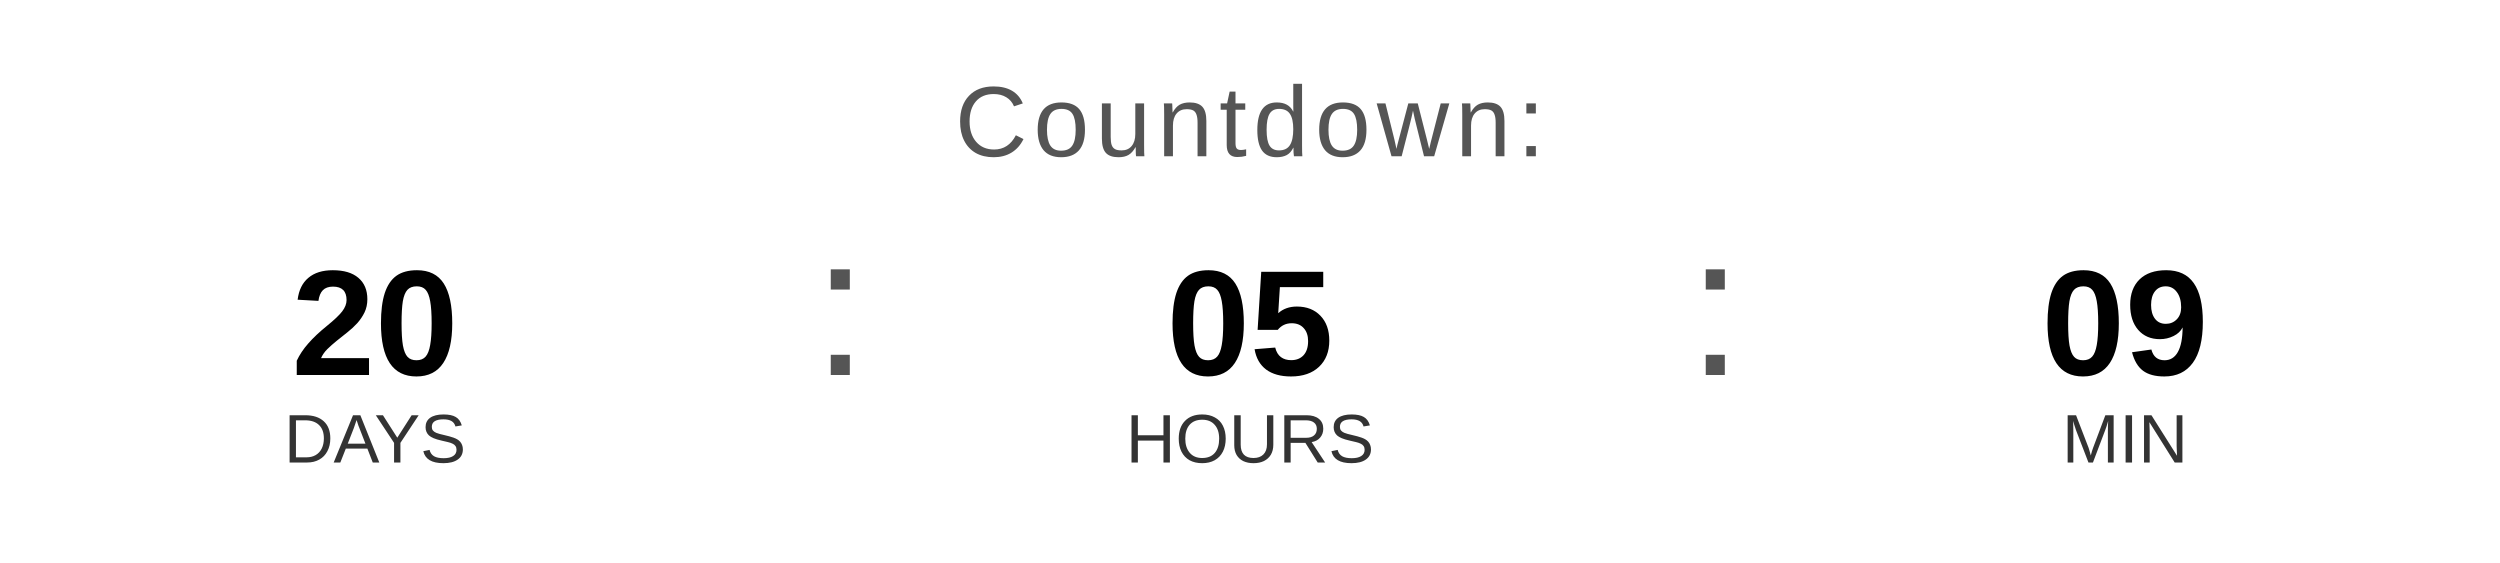
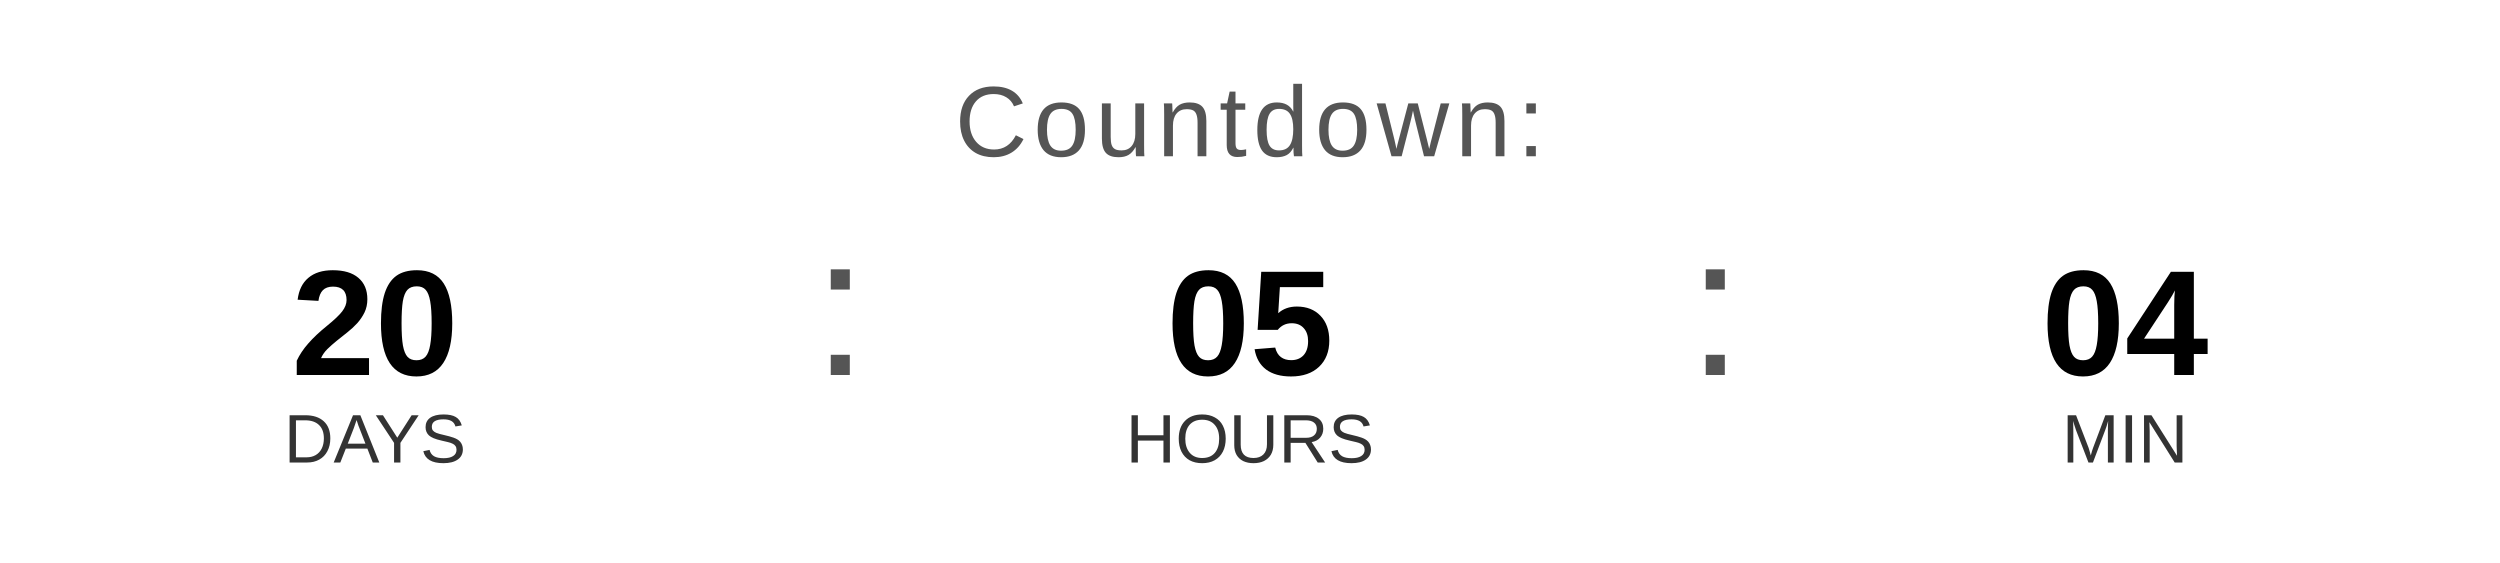
<svg xmlns="http://www.w3.org/2000/svg" width="400" height="90" viewBox="0 0 400 90">
  <text x="200" y="25" font-family="Arial, Helvetica, sans-serif" font-size="16" fill="#555555" text-anchor="middle" letter-spacing="1">
    Countdown:
  </text>
  <text x="60" y="60" font-family="Arial, Helvetica, sans-serif" font-size="24" font-weight="bold" fill="#000000" text-anchor="middle">20</text>
  <text x="60" y="74" font-family="Arial, Helvetica, sans-serif" font-size="11" fill="#333333" text-anchor="middle">DAYS</text>
  <text x="130" y="60" font-family="Arial, sans-serif" font-size="32" fill="#555555">:</text>
  <text x="200" y="60" font-family="Arial, Helvetica, sans-serif" font-size="24" font-weight="bold" fill="#000000" text-anchor="middle">05</text>
  <text x="200" y="74" font-family="Arial, Helvetica, sans-serif" font-size="11" fill="#333333" text-anchor="middle">HOURS</text>
  <text x="270" y="60" font-family="Arial, sans-serif" font-size="32" fill="#555555">:</text>
-   <text x="340" y="60" font-family="Arial, Helvetica, sans-serif" font-size="24" font-weight="bold" fill="#000000" text-anchor="middle">09</text>
+   <text x="340" y="60" font-family="Arial, Helvetica, sans-serif" font-size="24" font-weight="bold" fill="#000000" text-anchor="middle">04</text>
  <text x="340" y="74" font-family="Arial, Helvetica, sans-serif" font-size="11" fill="#333333" text-anchor="middle">MIN</text>
</svg>
